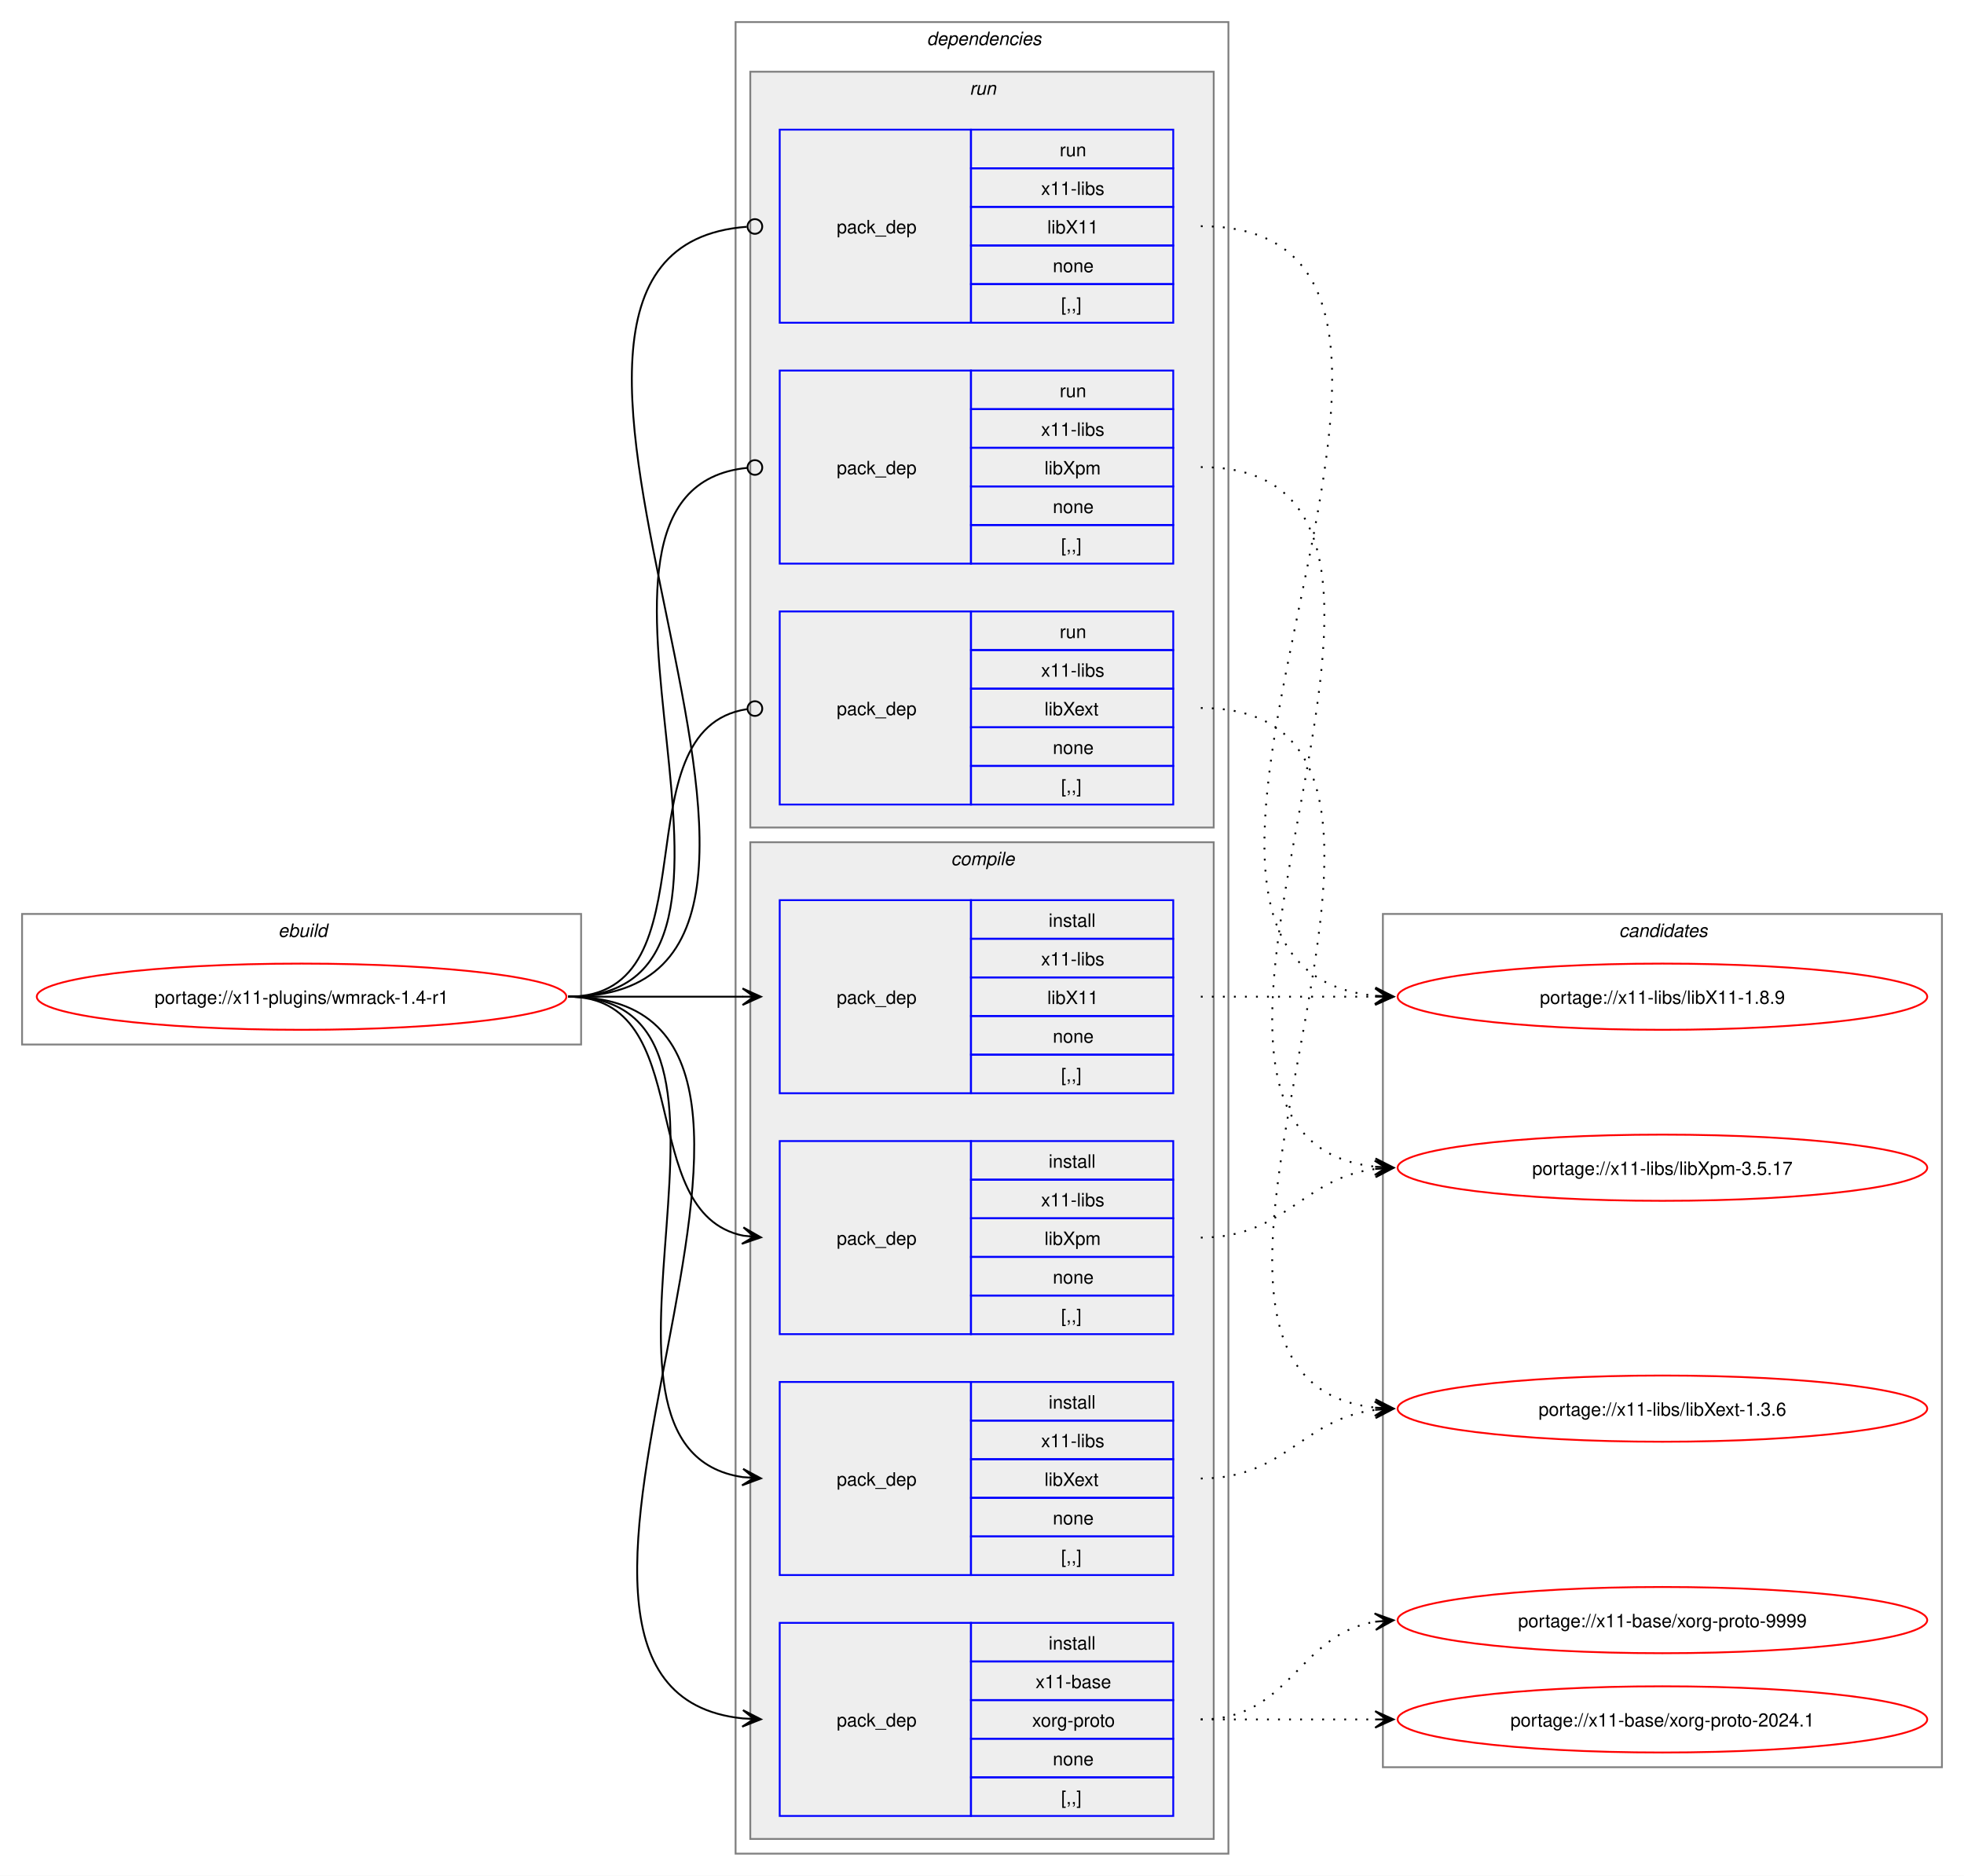
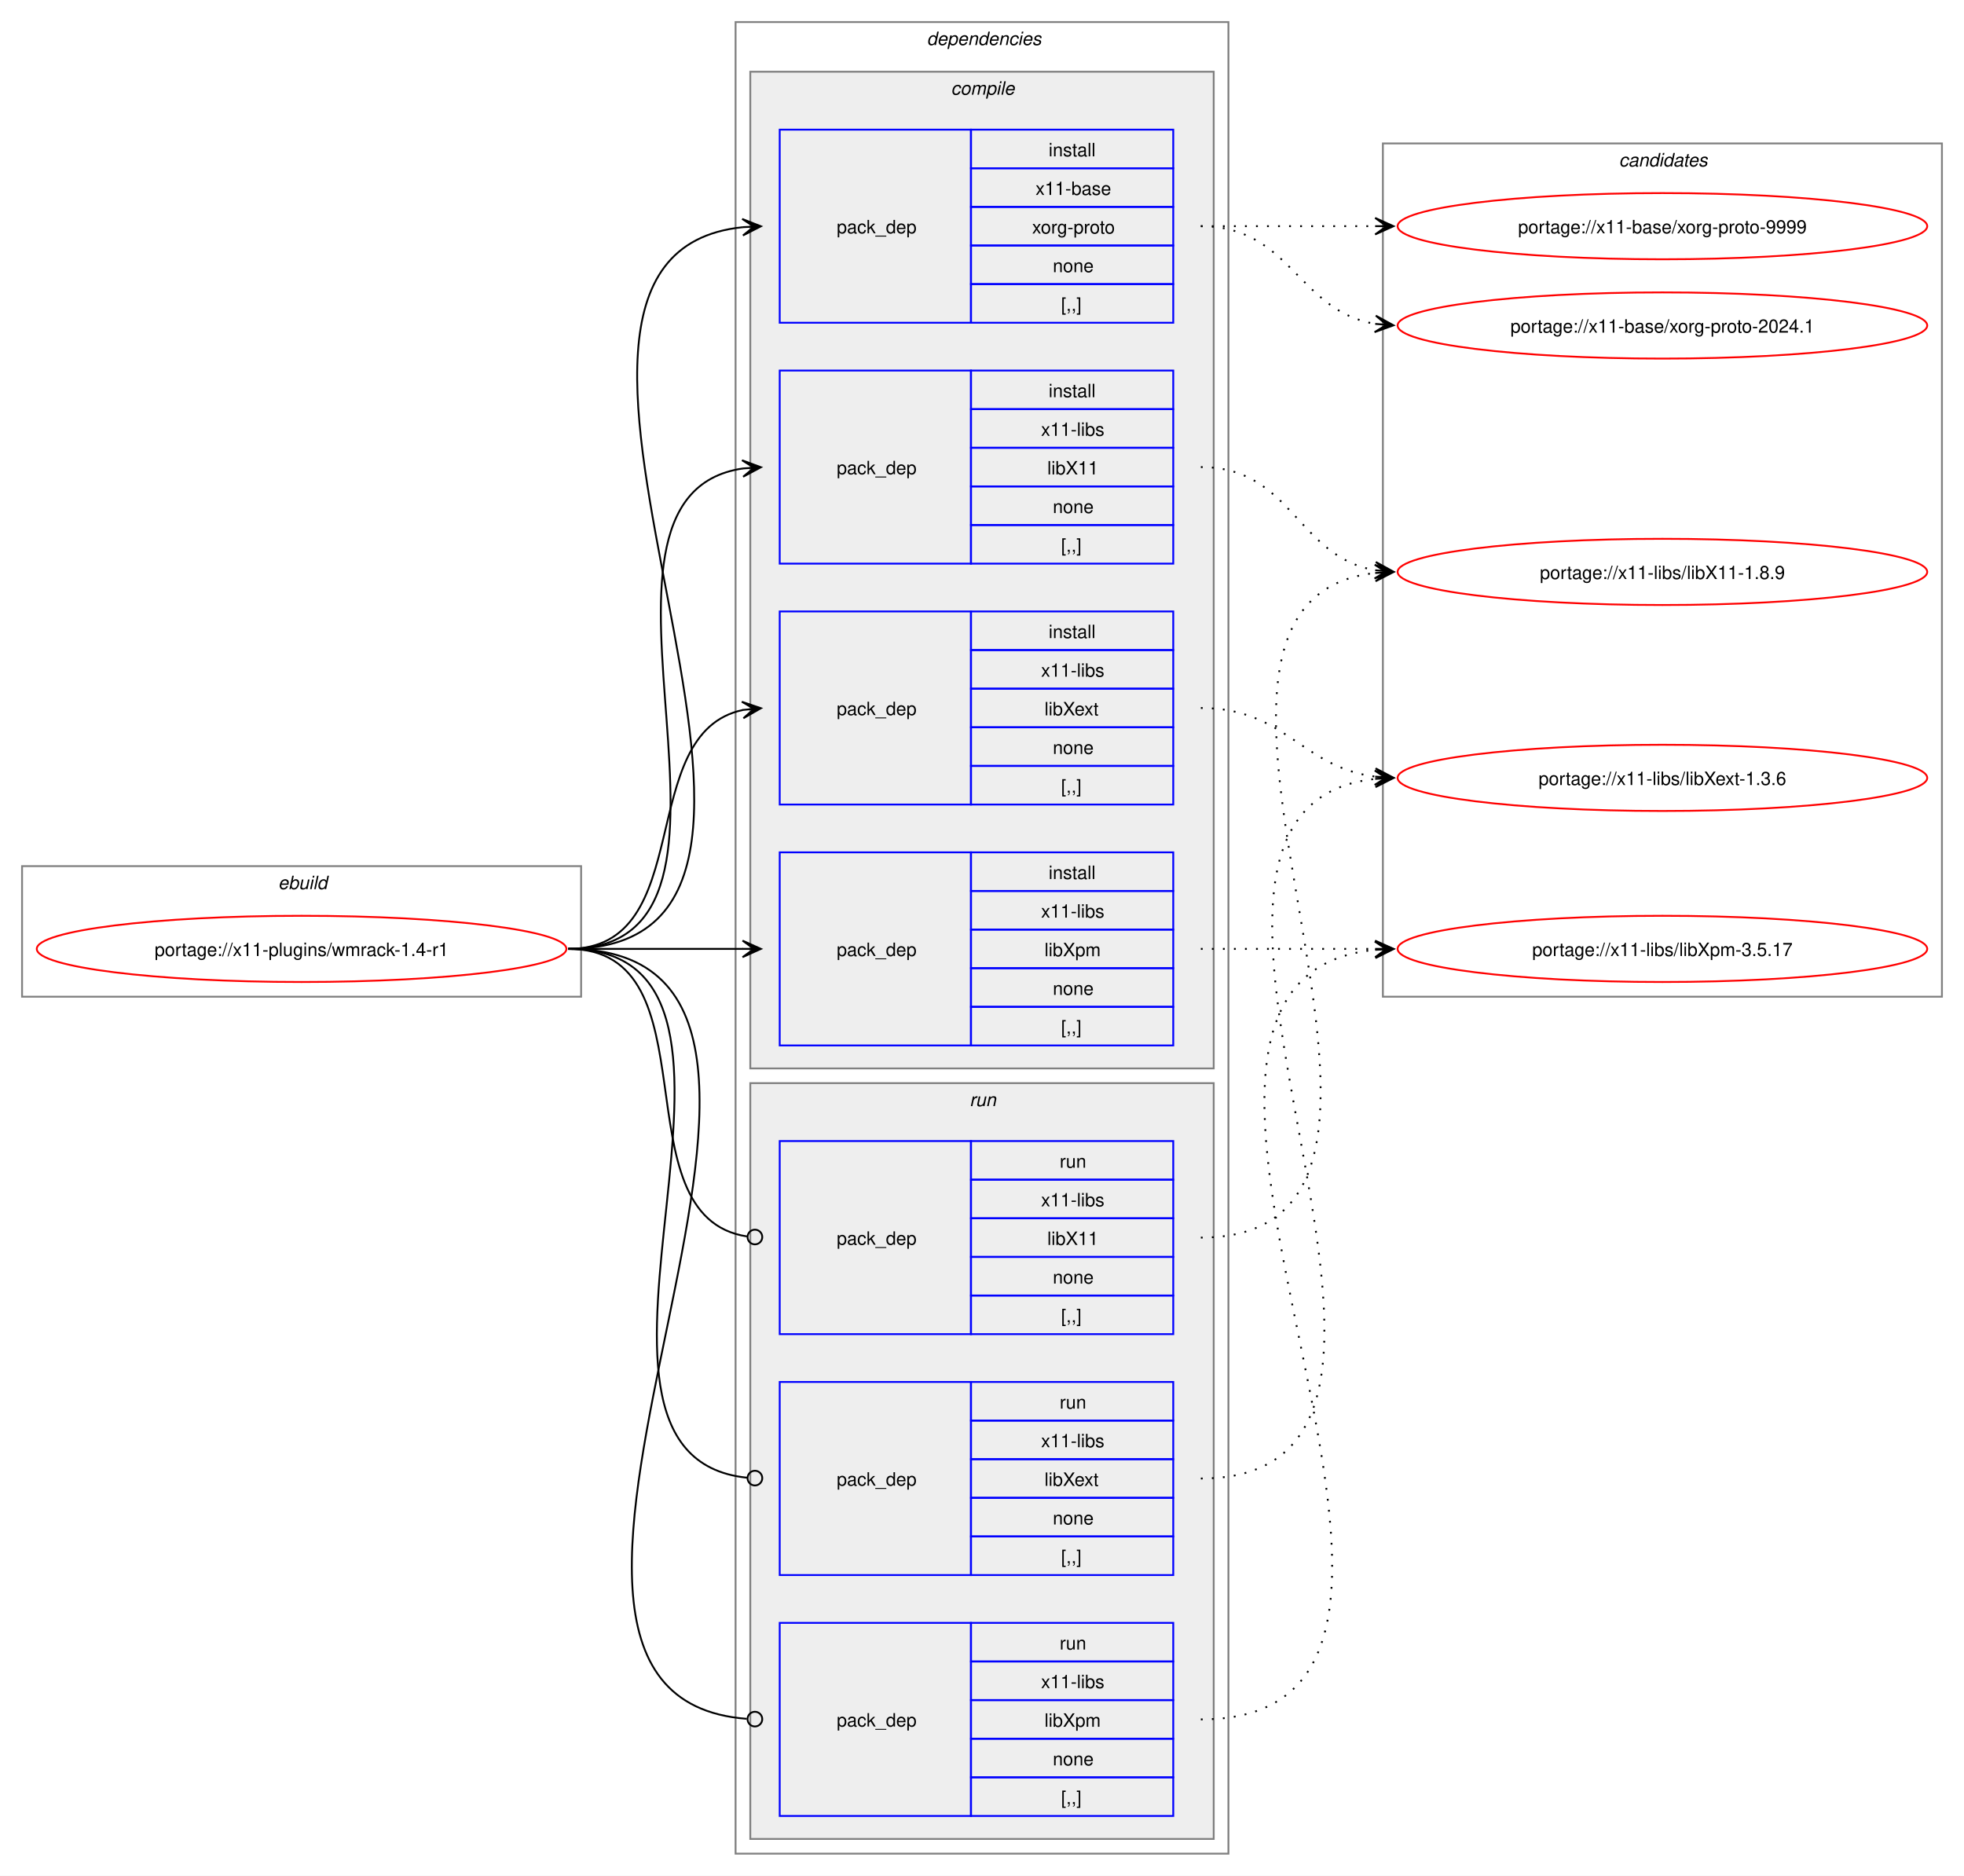
<svg xmlns="http://www.w3.org/2000/svg" xmlns:xlink="http://www.w3.org/1999/xlink" width="1068pt" height="1020pt" viewBox="0.00 0.00 1068.00 1020.00">
  <g id="graph0" class="graph" transform="scale(1 1) rotate(0) translate(4 1016)">
    <polygon fill="white" stroke="none" points="-4,4 -4,-1016 1064,-1016 1064,4 -4,4" />
    <g id="clust1" class="cluster">
-       <polygon fill="none" stroke="gray" points="8,-448 8,-519 312,-519 312,-448 8,-448" />
-       <text text-anchor="start" x="147.25" y="-506.5" font-family="Helvetica,sans-Serif" font-style="italic" font-size="10.00">ebuild</text>
+       <polygon fill="none" stroke="gray" points="8,-474 8,-545 312,-545 312,-474 8,-474" />
+       <text text-anchor="start" x="147.25" y="-532.5" font-family="Helvetica,sans-Serif" font-style="italic" font-size="10.00">ebuild</text>
    </g>
    <g id="clust2" class="cluster">
      <polygon fill="none" stroke="gray" points="396,-8 396,-1004 664,-1004 664,-8 396,-8" />
      <text text-anchor="start" x="500" y="-991.5" font-family="Helvetica,sans-Serif" font-style="italic" font-size="10.00">dependencies</text>
    </g>
+     <g id="clust3" class="cluster">
+       <polygon fill="#eeeeee" stroke="gray" points="404,-435 404,-977 656,-977 656,-435 404,-435" />
+       <text text-anchor="start" x="513.12" y="-964.5" font-family="Helvetica,sans-Serif" font-style="italic" font-size="10.00">compile</text>
+     </g>
    <g id="clust9" class="cluster">
-       <polygon fill="#eeeeee" stroke="gray" points="404,-566 404,-977 656,-977 656,-566 404,-566" />
-       <text text-anchor="start" x="523.25" y="-964.5" font-family="Helvetica,sans-Serif" font-style="italic" font-size="10.00">run</text>
-     </g>
-     <g id="clust3" class="cluster">
-       <polygon fill="#eeeeee" stroke="gray" points="404,-16 404,-558 656,-558 656,-16 404,-16" />
-       <text text-anchor="start" x="513.12" y="-545.5" font-family="Helvetica,sans-Serif" font-style="italic" font-size="10.00">compile</text>
+       <polygon fill="#eeeeee" stroke="gray" points="404,-16 404,-427 656,-427 656,-16 404,-16" />
+       <text text-anchor="start" x="523.25" y="-414.5" font-family="Helvetica,sans-Serif" font-style="italic" font-size="10.00">run</text>
    </g>
    <g id="clust13" class="cluster">
-       <polygon fill="none" stroke="gray" points="748,-55 748,-519 1052,-519 1052,-55 748,-55" />
-       <text text-anchor="start" x="876.38" y="-506.5" font-family="Helvetica,sans-Serif" font-style="italic" font-size="10.00">candidates</text>
+       <polygon fill="none" stroke="gray" points="748,-474 748,-938 1052,-938 1052,-474 748,-474" />
+       <text text-anchor="start" x="876.38" y="-925.5" font-family="Helvetica,sans-Serif" font-style="italic" font-size="10.00">candidates</text>
    </g>
    <g id="node1" class="node">
      <g id="a_node1">
        <a xlink:href="../x11-plugins/wmrack-1.4-r1.svg" xlink:title="portage://x11-plugins/wmrack-1.4-r1">
-           <ellipse fill="none" stroke="red" cx="160" cy="-474" rx="144" ry="18" />
-           <text text-anchor="middle" x="160" y="-470.12" font-family="Helvetica,sans-Serif" font-size="10.00">portage://x11-plugins/wmrack-1.4-r1</text>
+           <ellipse fill="none" stroke="red" cx="160" cy="-500" rx="144" ry="18" />
+           <text text-anchor="middle" x="160" y="-496.12" font-family="Helvetica,sans-Serif" font-size="10.00">portage://x11-plugins/wmrack-1.4-r1</text>
        </a>
      </g>
    </g>
    <g id="node2" class="node">
-       <polygon fill="none" stroke="blue" points="420,-28.5 420,-133.5 524,-133.5 524,-28.5 420,-28.5" />
-       <text text-anchor="start" x="451" y="-77.12" font-family="Helvetica,sans-Serif" font-size="10.00">pack_dep</text>
-       <polygon fill="none" stroke="blue" points="524,-112.5 524,-133.5 634,-133.5 634,-112.5 524,-112.5" />
-       <text text-anchor="start" x="566.25" y="-119" font-family="Helvetica,sans-Serif" font-size="10.00">install</text>
-       <polygon fill="none" stroke="blue" points="524,-91.5 524,-112.5 634,-112.5 634,-91.5 524,-91.5" />
-       <text text-anchor="start" x="559.12" y="-98" font-family="Helvetica,sans-Serif" font-size="10.00">x11-base</text>
-       <polygon fill="none" stroke="blue" points="524,-70.5 524,-91.5 634,-91.5 634,-70.5 524,-70.5" />
-       <text text-anchor="start" x="557.25" y="-77" font-family="Helvetica,sans-Serif" font-size="10.00">xorg-proto</text>
-       <polygon fill="none" stroke="blue" points="524,-49.5 524,-70.5 634,-70.5 634,-49.5 524,-49.5" />
-       <text text-anchor="start" x="568.5" y="-56" font-family="Helvetica,sans-Serif" font-size="10.00">none</text>
-       <polygon fill="none" stroke="blue" points="524,-28.5 524,-49.5 634,-49.5 634,-28.5 524,-28.5" />
-       <text text-anchor="start" x="573" y="-35" font-family="Helvetica,sans-Serif" font-size="10.00">[,,]</text>
+       <polygon fill="none" stroke="blue" points="420,-840.5 420,-945.5 524,-945.5 524,-840.5 420,-840.5" />
+       <text text-anchor="start" x="451" y="-889.12" font-family="Helvetica,sans-Serif" font-size="10.00">pack_dep</text>
+       <polygon fill="none" stroke="blue" points="524,-924.5 524,-945.5 634,-945.5 634,-924.5 524,-924.5" />
+       <text text-anchor="start" x="566.25" y="-931" font-family="Helvetica,sans-Serif" font-size="10.00">install</text>
+       <polygon fill="none" stroke="blue" points="524,-903.5 524,-924.5 634,-924.5 634,-903.5 524,-903.5" />
+       <text text-anchor="start" x="559.12" y="-910" font-family="Helvetica,sans-Serif" font-size="10.00">x11-base</text>
+       <polygon fill="none" stroke="blue" points="524,-882.5 524,-903.5 634,-903.5 634,-882.5 524,-882.5" />
+       <text text-anchor="start" x="557.25" y="-889" font-family="Helvetica,sans-Serif" font-size="10.00">xorg-proto</text>
+       <polygon fill="none" stroke="blue" points="524,-861.5 524,-882.5 634,-882.5 634,-861.5 524,-861.5" />
+       <text text-anchor="start" x="568.5" y="-868" font-family="Helvetica,sans-Serif" font-size="10.00">none</text>
+       <polygon fill="none" stroke="blue" points="524,-840.5 524,-861.5 634,-861.5 634,-840.5 524,-840.5" />
+       <text text-anchor="start" x="573" y="-847" font-family="Helvetica,sans-Serif" font-size="10.00">[,,]</text>
    </g>
    <g id="edge1" class="edge">
-       <path fill="none" stroke="black" d="M305,-474C482.02,-474 240.88,-97.71 399.94,-81.54" />
-       <polygon fill="black" stroke="black" points="409.78,-81.06 400.01,-86.04 406.01,-81.24 399.79,-81.54 399.79,-81.54 399.79,-81.54 406.01,-81.24 399.58,-77.05 409.78,-81.06" />
+       <path fill="none" stroke="black" d="M305,-500C482.02,-500 240.88,-876.29 399.94,-892.46" />
+       <polygon fill="black" stroke="black" points="409.78,-892.94 399.58,-896.95 406.01,-892.76 399.79,-892.46 399.79,-892.46 399.79,-892.46 406.01,-892.76 400.01,-887.96 409.78,-892.94" />
    </g>
    <g id="node3" class="node">
-       <polygon fill="none" stroke="blue" points="420,-421.5 420,-526.5 524,-526.5 524,-421.5 420,-421.5" />
-       <text text-anchor="start" x="451" y="-470.12" font-family="Helvetica,sans-Serif" font-size="10.00">pack_dep</text>
-       <polygon fill="none" stroke="blue" points="524,-505.5 524,-526.5 634,-526.5 634,-505.5 524,-505.5" />
-       <text text-anchor="start" x="566.25" y="-512" font-family="Helvetica,sans-Serif" font-size="10.00">install</text>
-       <polygon fill="none" stroke="blue" points="524,-484.5 524,-505.5 634,-505.5 634,-484.5 524,-484.5" />
-       <text text-anchor="start" x="562.12" y="-491" font-family="Helvetica,sans-Serif" font-size="10.00">x11-libs</text>
-       <polygon fill="none" stroke="blue" points="524,-463.5 524,-484.5 634,-484.5 634,-463.5 524,-463.5" />
-       <text text-anchor="start" x="565.5" y="-470" font-family="Helvetica,sans-Serif" font-size="10.00">libX11</text>
-       <polygon fill="none" stroke="blue" points="524,-442.5 524,-463.5 634,-463.5 634,-442.5 524,-442.5" />
-       <text text-anchor="start" x="568.5" y="-449" font-family="Helvetica,sans-Serif" font-size="10.00">none</text>
-       <polygon fill="none" stroke="blue" points="524,-421.5 524,-442.5 634,-442.5 634,-421.5 524,-421.5" />
-       <text text-anchor="start" x="573" y="-428" font-family="Helvetica,sans-Serif" font-size="10.00">[,,]</text>
+       <polygon fill="none" stroke="blue" points="420,-709.5 420,-814.5 524,-814.5 524,-709.5 420,-709.5" />
+       <text text-anchor="start" x="451" y="-758.12" font-family="Helvetica,sans-Serif" font-size="10.00">pack_dep</text>
+       <polygon fill="none" stroke="blue" points="524,-793.5 524,-814.5 634,-814.5 634,-793.5 524,-793.5" />
+       <text text-anchor="start" x="566.25" y="-800" font-family="Helvetica,sans-Serif" font-size="10.00">install</text>
+       <polygon fill="none" stroke="blue" points="524,-772.5 524,-793.5 634,-793.5 634,-772.5 524,-772.5" />
+       <text text-anchor="start" x="562.12" y="-779" font-family="Helvetica,sans-Serif" font-size="10.00">x11-libs</text>
+       <polygon fill="none" stroke="blue" points="524,-751.5 524,-772.5 634,-772.5 634,-751.5 524,-751.5" />
+       <text text-anchor="start" x="565.5" y="-758" font-family="Helvetica,sans-Serif" font-size="10.00">libX11</text>
+       <polygon fill="none" stroke="blue" points="524,-730.5 524,-751.5 634,-751.5 634,-730.5 524,-730.5" />
+       <text text-anchor="start" x="568.5" y="-737" font-family="Helvetica,sans-Serif" font-size="10.00">none</text>
+       <polygon fill="none" stroke="blue" points="524,-709.5 524,-730.5 634,-730.5 634,-709.5 524,-709.5" />
+       <text text-anchor="start" x="573" y="-716" font-family="Helvetica,sans-Serif" font-size="10.00">[,,]</text>
    </g>
    <g id="edge2" class="edge">
-       <path fill="none" stroke="black" d="M305,-474C348.25,-474 361.72,-474 400.08,-474" />
-       <polygon fill="black" stroke="black" points="409.78,-474 399.78,-478.5 406,-474 399.78,-474 399.78,-474 399.78,-474 406,-474 399.78,-469.5 409.78,-474" />
+       <path fill="none" stroke="black" d="M305,-500C426.69,-500 294.2,-745.88 400,-761.25" />
+       <polygon fill="black" stroke="black" points="409.78,-761.92 399.5,-765.72 406.01,-761.66 399.81,-761.24 399.81,-761.24 399.81,-761.24 406.01,-761.66 400.11,-756.75 409.78,-761.92" />
    </g>
    <g id="node4" class="node">
+       <polygon fill="none" stroke="blue" points="420,-578.5 420,-683.5 524,-683.5 524,-578.5 420,-578.5" />
+       <text text-anchor="start" x="451" y="-627.12" font-family="Helvetica,sans-Serif" font-size="10.00">pack_dep</text>
+       <polygon fill="none" stroke="blue" points="524,-662.5 524,-683.5 634,-683.5 634,-662.5 524,-662.5" />
+       <text text-anchor="start" x="566.25" y="-669" font-family="Helvetica,sans-Serif" font-size="10.00">install</text>
+       <polygon fill="none" stroke="blue" points="524,-641.5 524,-662.5 634,-662.5 634,-641.5 524,-641.5" />
+       <text text-anchor="start" x="562.12" y="-648" font-family="Helvetica,sans-Serif" font-size="10.00">x11-libs</text>
+       <polygon fill="none" stroke="blue" points="524,-620.5 524,-641.5 634,-641.5 634,-620.5 524,-620.5" />
+       <text text-anchor="start" x="564" y="-627" font-family="Helvetica,sans-Serif" font-size="10.00">libXext</text>
+       <polygon fill="none" stroke="blue" points="524,-599.5 524,-620.5 634,-620.5 634,-599.5 524,-599.5" />
+       <text text-anchor="start" x="568.5" y="-606" font-family="Helvetica,sans-Serif" font-size="10.00">none</text>
+       <polygon fill="none" stroke="blue" points="524,-578.5 524,-599.5 634,-599.5 634,-578.5 524,-578.5" />
+       <text text-anchor="start" x="573" y="-585" font-family="Helvetica,sans-Serif" font-size="10.00">[,,]</text>
+     </g>
+     <g id="edge3" class="edge">
+       <path fill="none" stroke="black" d="M305,-500C375.95,-500 340.39,-617.55 400.11,-629.95" />
+       <polygon fill="black" stroke="black" points="409.79,-630.88 399.4,-634.4 406.02,-630.52 399.83,-629.92 399.83,-629.92 399.83,-629.92 406.02,-630.52 400.27,-625.44 409.79,-630.88" />
+     </g>
+     <g id="node5" class="node">
+       <polygon fill="none" stroke="blue" points="420,-447.5 420,-552.5 524,-552.5 524,-447.5 420,-447.5" />
+       <text text-anchor="start" x="451" y="-496.12" font-family="Helvetica,sans-Serif" font-size="10.00">pack_dep</text>
+       <polygon fill="none" stroke="blue" points="524,-531.5 524,-552.5 634,-552.5 634,-531.5 524,-531.5" />
+       <text text-anchor="start" x="566.25" y="-538" font-family="Helvetica,sans-Serif" font-size="10.00">install</text>
+       <polygon fill="none" stroke="blue" points="524,-510.5 524,-531.5 634,-531.5 634,-510.5 524,-510.5" />
+       <text text-anchor="start" x="562.12" y="-517" font-family="Helvetica,sans-Serif" font-size="10.00">x11-libs</text>
+       <polygon fill="none" stroke="blue" points="524,-489.5 524,-510.5 634,-510.5 634,-489.5 524,-489.5" />
+       <text text-anchor="start" x="564" y="-496" font-family="Helvetica,sans-Serif" font-size="10.00">libXpm</text>
+       <polygon fill="none" stroke="blue" points="524,-468.5 524,-489.5 634,-489.5 634,-468.5 524,-468.5" />
+       <text text-anchor="start" x="568.5" y="-475" font-family="Helvetica,sans-Serif" font-size="10.00">none</text>
+       <polygon fill="none" stroke="blue" points="524,-447.5 524,-468.5 634,-468.5 634,-447.5 524,-447.5" />
+       <text text-anchor="start" x="573" y="-454" font-family="Helvetica,sans-Serif" font-size="10.00">[,,]</text>
+     </g>
+     <g id="edge4" class="edge">
+       <path fill="none" stroke="black" d="M305,-500C348.25,-500 361.72,-500 400.08,-500" />
+       <polygon fill="black" stroke="black" points="409.78,-500 399.78,-504.5 406,-500 399.78,-500 399.78,-500 399.78,-500 406,-500 399.78,-495.5 409.78,-500" />
+     </g>
+     <g id="node6" class="node">
+       <polygon fill="none" stroke="blue" points="420,-290.5 420,-395.5 524,-395.5 524,-290.5 420,-290.5" />
+       <text text-anchor="start" x="451" y="-339.12" font-family="Helvetica,sans-Serif" font-size="10.00">pack_dep</text>
+       <polygon fill="none" stroke="blue" points="524,-374.5 524,-395.5 634,-395.5 634,-374.5 524,-374.5" />
+       <text text-anchor="start" x="572.25" y="-381" font-family="Helvetica,sans-Serif" font-size="10.00">run</text>
+       <polygon fill="none" stroke="blue" points="524,-353.5 524,-374.5 634,-374.5 634,-353.5 524,-353.5" />
+       <text text-anchor="start" x="562.12" y="-360" font-family="Helvetica,sans-Serif" font-size="10.00">x11-libs</text>
+       <polygon fill="none" stroke="blue" points="524,-332.5 524,-353.5 634,-353.5 634,-332.5 524,-332.5" />
+       <text text-anchor="start" x="565.5" y="-339" font-family="Helvetica,sans-Serif" font-size="10.00">libX11</text>
+       <polygon fill="none" stroke="blue" points="524,-311.5 524,-332.5 634,-332.5 634,-311.5 524,-311.5" />
+       <text text-anchor="start" x="568.5" y="-318" font-family="Helvetica,sans-Serif" font-size="10.00">none</text>
+       <polygon fill="none" stroke="blue" points="524,-290.5 524,-311.5 634,-311.5 634,-290.5 524,-290.5" />
+       <text text-anchor="start" x="573" y="-297" font-family="Helvetica,sans-Serif" font-size="10.00">[,,]</text>
+     </g>
+     <g id="edge5" class="edge">
+       <path fill="none" stroke="black" d="M305,-500C386.07,-500 331.24,-354.44 402.22,-343.63" />
+       <ellipse fill="none" stroke="black" cx="406.51" cy="-343.32" rx="4" ry="4" />
+     </g>
+     <g id="node7" class="node">
      <polygon fill="none" stroke="blue" points="420,-159.5 420,-264.5 524,-264.5 524,-159.5 420,-159.5" />
      <text text-anchor="start" x="451" y="-208.12" font-family="Helvetica,sans-Serif" font-size="10.00">pack_dep</text>
      <polygon fill="none" stroke="blue" points="524,-243.5 524,-264.5 634,-264.5 634,-243.5 524,-243.5" />
-       <text text-anchor="start" x="566.25" y="-250" font-family="Helvetica,sans-Serif" font-size="10.00">install</text>
+       <text text-anchor="start" x="572.25" y="-250" font-family="Helvetica,sans-Serif" font-size="10.00">run</text>
      <polygon fill="none" stroke="blue" points="524,-222.5 524,-243.5 634,-243.5 634,-222.5 524,-222.5" />
      <text text-anchor="start" x="562.12" y="-229" font-family="Helvetica,sans-Serif" font-size="10.00">x11-libs</text>
      <polygon fill="none" stroke="blue" points="524,-201.5 524,-222.5 634,-222.5 634,-201.5 524,-201.5" />
      <text text-anchor="start" x="564" y="-208" font-family="Helvetica,sans-Serif" font-size="10.00">libXext</text>
      <polygon fill="none" stroke="blue" points="524,-180.5 524,-201.5 634,-201.5 634,-180.5 524,-180.5" />
      <text text-anchor="start" x="568.5" y="-187" font-family="Helvetica,sans-Serif" font-size="10.00">none</text>
      <polygon fill="none" stroke="blue" points="524,-159.5 524,-180.5 634,-180.5 634,-159.5 524,-159.5" />
      <text text-anchor="start" x="573" y="-166" font-family="Helvetica,sans-Serif" font-size="10.00">[,,]</text>
    </g>
-     <g id="edge3" class="edge">
-       <path fill="none" stroke="black" d="M305,-474C426.69,-474 294.2,-228.12 400,-212.75" />
-       <polygon fill="black" stroke="black" points="409.78,-212.08 400.11,-217.25 406.01,-212.34 399.81,-212.76 399.81,-212.76 399.81,-212.76 406.01,-212.34 399.5,-208.28 409.78,-212.08" />
-     </g>
-     <g id="node5" class="node">
-       <polygon fill="none" stroke="blue" points="420,-290.5 420,-395.5 524,-395.5 524,-290.5 420,-290.5" />
-       <text text-anchor="start" x="451" y="-339.12" font-family="Helvetica,sans-Serif" font-size="10.00">pack_dep</text>
-       <polygon fill="none" stroke="blue" points="524,-374.5 524,-395.5 634,-395.5 634,-374.5 524,-374.5" />
-       <text text-anchor="start" x="566.25" y="-381" font-family="Helvetica,sans-Serif" font-size="10.00">install</text>
-       <polygon fill="none" stroke="blue" points="524,-353.5 524,-374.5 634,-374.5 634,-353.5 524,-353.5" />
-       <text text-anchor="start" x="562.12" y="-360" font-family="Helvetica,sans-Serif" font-size="10.00">x11-libs</text>
-       <polygon fill="none" stroke="blue" points="524,-332.5 524,-353.5 634,-353.5 634,-332.5 524,-332.5" />
-       <text text-anchor="start" x="564" y="-339" font-family="Helvetica,sans-Serif" font-size="10.00">libXpm</text>
-       <polygon fill="none" stroke="blue" points="524,-311.5 524,-332.5 634,-332.5 634,-311.5 524,-311.5" />
-       <text text-anchor="start" x="568.5" y="-318" font-family="Helvetica,sans-Serif" font-size="10.00">none</text>
-       <polygon fill="none" stroke="blue" points="524,-290.5 524,-311.5 634,-311.5 634,-290.5 524,-290.5" />
-       <text text-anchor="start" x="573" y="-297" font-family="Helvetica,sans-Serif" font-size="10.00">[,,]</text>
-     </g>
-     <g id="edge4" class="edge">
-       <path fill="none" stroke="black" d="M305,-474C375.95,-474 340.39,-356.45 400.11,-344.05" />
-       <polygon fill="black" stroke="black" points="409.79,-343.12 400.27,-348.56 406.02,-343.48 399.83,-344.08 399.83,-344.08 399.83,-344.08 406.02,-343.48 399.4,-339.6 409.79,-343.12" />
-     </g>
-     <g id="node6" class="node">
-       <polygon fill="none" stroke="blue" points="420,-840.5 420,-945.5 524,-945.5 524,-840.5 420,-840.5" />
-       <text text-anchor="start" x="451" y="-889.12" font-family="Helvetica,sans-Serif" font-size="10.00">pack_dep</text>
-       <polygon fill="none" stroke="blue" points="524,-924.5 524,-945.5 634,-945.5 634,-924.5 524,-924.5" />
-       <text text-anchor="start" x="572.25" y="-931" font-family="Helvetica,sans-Serif" font-size="10.00">run</text>
-       <polygon fill="none" stroke="blue" points="524,-903.5 524,-924.5 634,-924.5 634,-903.5 524,-903.5" />
-       <text text-anchor="start" x="562.12" y="-910" font-family="Helvetica,sans-Serif" font-size="10.00">x11-libs</text>
-       <polygon fill="none" stroke="blue" points="524,-882.5 524,-903.5 634,-903.5 634,-882.5 524,-882.5" />
-       <text text-anchor="start" x="565.5" y="-889" font-family="Helvetica,sans-Serif" font-size="10.00">libX11</text>
-       <polygon fill="none" stroke="blue" points="524,-861.5 524,-882.5 634,-882.5 634,-861.5 524,-861.5" />
-       <text text-anchor="start" x="568.5" y="-868" font-family="Helvetica,sans-Serif" font-size="10.00">none</text>
-       <polygon fill="none" stroke="blue" points="524,-840.5 524,-861.5 634,-861.5 634,-840.5 524,-840.5" />
-       <text text-anchor="start" x="573" y="-847" font-family="Helvetica,sans-Serif" font-size="10.00">[,,]</text>
-     </g>
-     <g id="edge5" class="edge">
-       <path fill="none" stroke="black" d="M305,-474C493.99,-474 227.75,-879.61 402.08,-892.68" />
-       <ellipse fill="none" stroke="black" cx="406.5" cy="-892.84" rx="4" ry="4" />
-     </g>
-     <g id="node7" class="node">
-       <polygon fill="none" stroke="blue" points="420,-578.5 420,-683.5 524,-683.5 524,-578.5 420,-578.5" />
-       <text text-anchor="start" x="451" y="-627.12" font-family="Helvetica,sans-Serif" font-size="10.00">pack_dep</text>
-       <polygon fill="none" stroke="blue" points="524,-662.5 524,-683.5 634,-683.5 634,-662.5 524,-662.5" />
-       <text text-anchor="start" x="572.25" y="-669" font-family="Helvetica,sans-Serif" font-size="10.00">run</text>
-       <polygon fill="none" stroke="blue" points="524,-641.5 524,-662.5 634,-662.5 634,-641.5 524,-641.5" />
-       <text text-anchor="start" x="562.12" y="-648" font-family="Helvetica,sans-Serif" font-size="10.00">x11-libs</text>
-       <polygon fill="none" stroke="blue" points="524,-620.5 524,-641.5 634,-641.5 634,-620.5 524,-620.5" />
-       <text text-anchor="start" x="564" y="-627" font-family="Helvetica,sans-Serif" font-size="10.00">libXext</text>
-       <polygon fill="none" stroke="blue" points="524,-599.5 524,-620.5 634,-620.5 634,-599.5 524,-599.5" />
-       <text text-anchor="start" x="568.5" y="-606" font-family="Helvetica,sans-Serif" font-size="10.00">none</text>
-       <polygon fill="none" stroke="blue" points="524,-578.5 524,-599.5 634,-599.5 634,-578.5 524,-578.5" />
-       <text text-anchor="start" x="573" y="-585" font-family="Helvetica,sans-Serif" font-size="10.00">[,,]</text>
-     </g>
    <g id="edge6" class="edge">
-       <path fill="none" stroke="black" d="M305,-474C386.07,-474 331.24,-619.56 402.22,-630.37" />
-       <ellipse fill="none" stroke="black" cx="406.51" cy="-630.68" rx="4" ry="4" />
+       <path fill="none" stroke="black" d="M305,-500C438.33,-500 281.95,-224.79 402.26,-212.43" />
+       <ellipse fill="none" stroke="black" cx="406.51" cy="-212.22" rx="4" ry="4" />
    </g>
    <g id="node8" class="node">
-       <polygon fill="none" stroke="blue" points="420,-709.5 420,-814.5 524,-814.5 524,-709.5 420,-709.5" />
-       <text text-anchor="start" x="451" y="-758.12" font-family="Helvetica,sans-Serif" font-size="10.00">pack_dep</text>
-       <polygon fill="none" stroke="blue" points="524,-793.5 524,-814.5 634,-814.5 634,-793.5 524,-793.5" />
-       <text text-anchor="start" x="572.25" y="-800" font-family="Helvetica,sans-Serif" font-size="10.00">run</text>
-       <polygon fill="none" stroke="blue" points="524,-772.5 524,-793.5 634,-793.5 634,-772.5 524,-772.5" />
-       <text text-anchor="start" x="562.12" y="-779" font-family="Helvetica,sans-Serif" font-size="10.00">x11-libs</text>
-       <polygon fill="none" stroke="blue" points="524,-751.5 524,-772.5 634,-772.5 634,-751.5 524,-751.5" />
-       <text text-anchor="start" x="564" y="-758" font-family="Helvetica,sans-Serif" font-size="10.00">libXpm</text>
-       <polygon fill="none" stroke="blue" points="524,-730.5 524,-751.5 634,-751.5 634,-730.5 524,-730.5" />
-       <text text-anchor="start" x="568.5" y="-737" font-family="Helvetica,sans-Serif" font-size="10.00">none</text>
-       <polygon fill="none" stroke="blue" points="524,-709.5 524,-730.5 634,-730.5 634,-709.5 524,-709.5" />
-       <text text-anchor="start" x="573" y="-716" font-family="Helvetica,sans-Serif" font-size="10.00">[,,]</text>
+       <polygon fill="none" stroke="blue" points="420,-28.5 420,-133.5 524,-133.5 524,-28.5 420,-28.5" />
+       <text text-anchor="start" x="451" y="-77.12" font-family="Helvetica,sans-Serif" font-size="10.00">pack_dep</text>
+       <polygon fill="none" stroke="blue" points="524,-112.5 524,-133.5 634,-133.5 634,-112.5 524,-112.5" />
+       <text text-anchor="start" x="572.25" y="-119" font-family="Helvetica,sans-Serif" font-size="10.00">run</text>
+       <polygon fill="none" stroke="blue" points="524,-91.5 524,-112.5 634,-112.5 634,-91.5 524,-91.5" />
+       <text text-anchor="start" x="562.12" y="-98" font-family="Helvetica,sans-Serif" font-size="10.00">x11-libs</text>
+       <polygon fill="none" stroke="blue" points="524,-70.5 524,-91.5 634,-91.5 634,-70.5 524,-70.5" />
+       <text text-anchor="start" x="564" y="-77" font-family="Helvetica,sans-Serif" font-size="10.00">libXpm</text>
+       <polygon fill="none" stroke="blue" points="524,-49.5 524,-70.5 634,-70.5 634,-49.5 524,-49.5" />
+       <text text-anchor="start" x="568.5" y="-56" font-family="Helvetica,sans-Serif" font-size="10.00">none</text>
+       <polygon fill="none" stroke="blue" points="524,-28.5 524,-49.5 634,-49.5 634,-28.5 524,-28.5" />
+       <text text-anchor="start" x="573" y="-35" font-family="Helvetica,sans-Serif" font-size="10.00">[,,]</text>
    </g>
    <g id="edge7" class="edge">
-       <path fill="none" stroke="black" d="M305,-474C438.33,-474 281.95,-749.21 402.26,-761.57" />
-       <ellipse fill="none" stroke="black" cx="406.51" cy="-761.78" rx="4" ry="4" />
+       <path fill="none" stroke="black" d="M305,-500C493.99,-500 227.75,-94.39 402.08,-81.32" />
+       <ellipse fill="none" stroke="black" cx="406.5" cy="-81.16" rx="4" ry="4" />
    </g>
    <g id="node9" class="node">
      <g id="a_node9">
        <a xlink:href="../x11-base/xorg-proto-9999.svg" xlink:title="portage://x11-base/xorg-proto-9999">
-           <ellipse fill="none" stroke="red" cx="900" cy="-135" rx="144" ry="18" />
-           <text text-anchor="middle" x="900" y="-131.12" font-family="Helvetica,sans-Serif" font-size="10.00">portage://x11-base/xorg-proto-9999</text>
+           <ellipse fill="none" stroke="red" cx="900" cy="-893" rx="144" ry="18" />
+           <text text-anchor="middle" x="900" y="-889.12" font-family="Helvetica,sans-Serif" font-size="10.00">portage://x11-base/xorg-proto-9999</text>
        </a>
      </g>
    </g>
    <g id="edge8" class="edge">
-       <path fill="none" stroke="black" stroke-dasharray="1,5" d="M649,-81C697.95,-81 701.8,-127.28 744.05,-134.15" />
-       <polygon fill="black" stroke="black" points="753.79,-134.91 743.47,-138.62 750.01,-134.61 743.82,-134.13 743.82,-134.13 743.82,-134.13 750.01,-134.61 744.16,-129.65 753.79,-134.91" />
+       <path fill="none" stroke="black" stroke-dasharray="1,5" d="M649,-893C692.25,-893 705.72,-893 744.08,-893" />
+       <polygon fill="black" stroke="black" points="753.78,-893 743.78,-897.5 750,-893 743.78,-893 743.78,-893 743.78,-893 750,-893 743.78,-888.5 753.78,-893" />
    </g>
    <g id="node10" class="node">
      <g id="a_node10">
        <a xlink:href="../x11-base/xorg-proto-2024.1.svg" xlink:title="portage://x11-base/xorg-proto-2024.1">
-           <ellipse fill="none" stroke="red" cx="900" cy="-81" rx="144" ry="18" />
-           <text text-anchor="middle" x="900" y="-77.12" font-family="Helvetica,sans-Serif" font-size="10.00">portage://x11-base/xorg-proto-2024.1</text>
+           <ellipse fill="none" stroke="red" cx="900" cy="-839" rx="144" ry="18" />
+           <text text-anchor="middle" x="900" y="-835.12" font-family="Helvetica,sans-Serif" font-size="10.00">portage://x11-base/xorg-proto-2024.1</text>
        </a>
      </g>
    </g>
    <g id="edge9" class="edge">
-       <path fill="none" stroke="black" stroke-dasharray="1,5" d="M649,-81C692.25,-81 705.72,-81 744.08,-81" />
-       <polygon fill="black" stroke="black" points="753.78,-81 743.78,-85.5 750,-81 743.78,-81 743.78,-81 743.78,-81 750,-81 743.78,-76.5 753.78,-81" />
+       <path fill="none" stroke="black" stroke-dasharray="1,5" d="M649,-893C697.95,-893 701.8,-846.72 744.05,-839.85" />
+       <polygon fill="black" stroke="black" points="753.79,-839.09 744.16,-844.35 750.01,-839.39 743.82,-839.87 743.82,-839.87 743.82,-839.87 750.01,-839.39 743.47,-835.38 753.79,-839.09" />
    </g>
    <g id="node11" class="node">
      <g id="a_node11">
        <a xlink:href="../x11-libs/libX11-1.8.9.svg" xlink:title="portage://x11-libs/libX11-1.8.9">
-           <ellipse fill="none" stroke="red" cx="900" cy="-474" rx="144" ry="18" />
-           <text text-anchor="middle" x="900" y="-470.12" font-family="Helvetica,sans-Serif" font-size="10.00">portage://x11-libs/libX11-1.8.9</text>
+           <ellipse fill="none" stroke="red" cx="900" cy="-705" rx="144" ry="18" />
+           <text text-anchor="middle" x="900" y="-701.12" font-family="Helvetica,sans-Serif" font-size="10.00">portage://x11-libs/libX11-1.8.9</text>
        </a>
      </g>
    </g>
    <g id="edge10" class="edge">
-       <path fill="none" stroke="black" stroke-dasharray="1,5" d="M649,-474C692.25,-474 705.72,-474 744.08,-474" />
-       <polygon fill="black" stroke="black" points="753.78,-474 743.78,-478.5 750,-474 743.78,-474 743.78,-474 743.78,-474 750,-474 743.78,-469.5 753.78,-474" />
+       <path fill="none" stroke="black" stroke-dasharray="1,5" d="M649,-762C698.52,-762 701.36,-713.15 743.95,-705.9" />
+       <polygon fill="black" stroke="black" points="753.79,-705.1 744.18,-710.39 750.02,-705.4 743.82,-705.91 743.82,-705.91 743.82,-705.91 750.02,-705.4 743.45,-701.42 753.79,-705.1" />
    </g>
    <g id="node12" class="node">
      <g id="a_node12">
        <a xlink:href="../x11-libs/libXext-1.3.6.svg" xlink:title="portage://x11-libs/libXext-1.3.6">
-           <ellipse fill="none" stroke="red" cx="900" cy="-250" rx="144" ry="18" />
-           <text text-anchor="middle" x="900" y="-246.12" font-family="Helvetica,sans-Serif" font-size="10.00">portage://x11-libs/libXext-1.3.6</text>
+           <ellipse fill="none" stroke="red" cx="900" cy="-593" rx="144" ry="18" />
+           <text text-anchor="middle" x="900" y="-589.12" font-family="Helvetica,sans-Serif" font-size="10.00">portage://x11-libs/libXext-1.3.6</text>
        </a>
      </g>
    </g>
    <g id="edge11" class="edge">
-       <path fill="none" stroke="black" stroke-dasharray="1,5" d="M649,-212C695.14,-212 703.76,-244.29 744.04,-249.34" />
-       <polygon fill="black" stroke="black" points="753.78,-249.93 743.53,-253.82 750.01,-249.7 743.8,-249.33 743.8,-249.33 743.8,-249.33 750.01,-249.7 744.07,-244.83 753.78,-249.93" />
+       <path fill="none" stroke="black" stroke-dasharray="1,5" d="M649,-631C695.14,-631 703.76,-598.71 744.04,-593.66" />
+       <polygon fill="black" stroke="black" points="753.78,-593.07 744.07,-598.17 750.01,-593.3 743.8,-593.67 743.8,-593.67 743.8,-593.67 750.01,-593.3 743.53,-589.18 753.78,-593.07" />
    </g>
    <g id="node13" class="node">
      <g id="a_node13">
        <a xlink:href="../x11-libs/libXpm-3.5.17.svg" xlink:title="portage://x11-libs/libXpm-3.5.17">
-           <ellipse fill="none" stroke="red" cx="900" cy="-381" rx="144" ry="18" />
-           <text text-anchor="middle" x="900" y="-377.12" font-family="Helvetica,sans-Serif" font-size="10.00">portage://x11-libs/libXpm-3.5.17</text>
+           <ellipse fill="none" stroke="red" cx="900" cy="-500" rx="144" ry="18" />
+           <text text-anchor="middle" x="900" y="-496.12" font-family="Helvetica,sans-Serif" font-size="10.00">portage://x11-libs/libXpm-3.5.17</text>
        </a>
      </g>
    </g>
    <g id="edge12" class="edge">
-       <path fill="none" stroke="black" stroke-dasharray="1,5" d="M649,-343C695.14,-343 703.76,-375.29 744.04,-380.34" />
-       <polygon fill="black" stroke="black" points="753.78,-380.93 743.53,-384.82 750.01,-380.7 743.8,-380.33 743.8,-380.33 743.8,-380.33 750.01,-380.7 744.07,-375.83 753.78,-380.93" />
+       <path fill="none" stroke="black" stroke-dasharray="1,5" d="M649,-500C692.25,-500 705.72,-500 744.08,-500" />
+       <polygon fill="black" stroke="black" points="753.78,-500 743.78,-504.5 750,-500 743.78,-500 743.78,-500 743.78,-500 750,-500 743.78,-495.5 753.78,-500" />
    </g>
    <g id="edge13" class="edge">
-       <path fill="none" stroke="black" stroke-dasharray="1,5" d="M649,-893C837.24,-893 573.86,-490.61 744.02,-474.5" />
-       <polygon fill="black" stroke="black" points="753.78,-474.06 744,-479 750.01,-474.23 743.79,-474.51 743.79,-474.51 743.79,-474.51 750.01,-474.23 743.59,-470.01 753.78,-474.06" />
+       <path fill="none" stroke="black" stroke-dasharray="1,5" d="M649,-343C812.72,-343 597.89,-688.23 743.86,-704.41" />
+       <polygon fill="black" stroke="black" points="753.78,-704.94 743.56,-708.9 750.01,-704.74 743.8,-704.41 743.8,-704.41 743.8,-704.41 750.01,-704.74 744.03,-699.92 753.78,-704.94" />
    </g>
    <g id="edge14" class="edge">
-       <path fill="none" stroke="black" stroke-dasharray="1,5" d="M649,-631C820.99,-631 589.59,-266.2 744.25,-250.52" />
-       <polygon fill="black" stroke="black" points="753.78,-250.06 744.01,-255.04 750.01,-250.24 743.79,-250.54 743.79,-250.54 743.79,-250.54 750.01,-250.24 743.58,-246.05 753.78,-250.06" />
+       <path fill="none" stroke="black" stroke-dasharray="1,5" d="M649,-212C820.99,-212 589.59,-576.8 744.25,-592.48" />
+       <polygon fill="black" stroke="black" points="753.78,-592.94 743.58,-596.95 750.01,-592.76 743.79,-592.46 743.79,-592.46 743.79,-592.46 750.01,-592.76 744.01,-587.96 753.78,-592.94" />
    </g>
    <g id="edge15" class="edge">
-       <path fill="none" stroke="black" stroke-dasharray="1,5" d="M649,-762C820.99,-762 589.59,-397.2 744.25,-381.52" />
-       <polygon fill="black" stroke="black" points="753.78,-381.06 744.01,-386.04 750.01,-381.24 743.79,-381.54 743.79,-381.54 743.79,-381.54 750.01,-381.24 743.58,-377.05 753.78,-381.06" />
+       <path fill="none" stroke="black" stroke-dasharray="1,5" d="M649,-81C837.24,-81 573.86,-483.39 744.02,-499.5" />
+       <polygon fill="black" stroke="black" points="753.78,-499.94 743.59,-503.99 750.01,-499.77 743.79,-499.49 743.79,-499.49 743.79,-499.49 750.01,-499.77 744,-495 753.78,-499.94" />
    </g>
  </g>
</svg>
